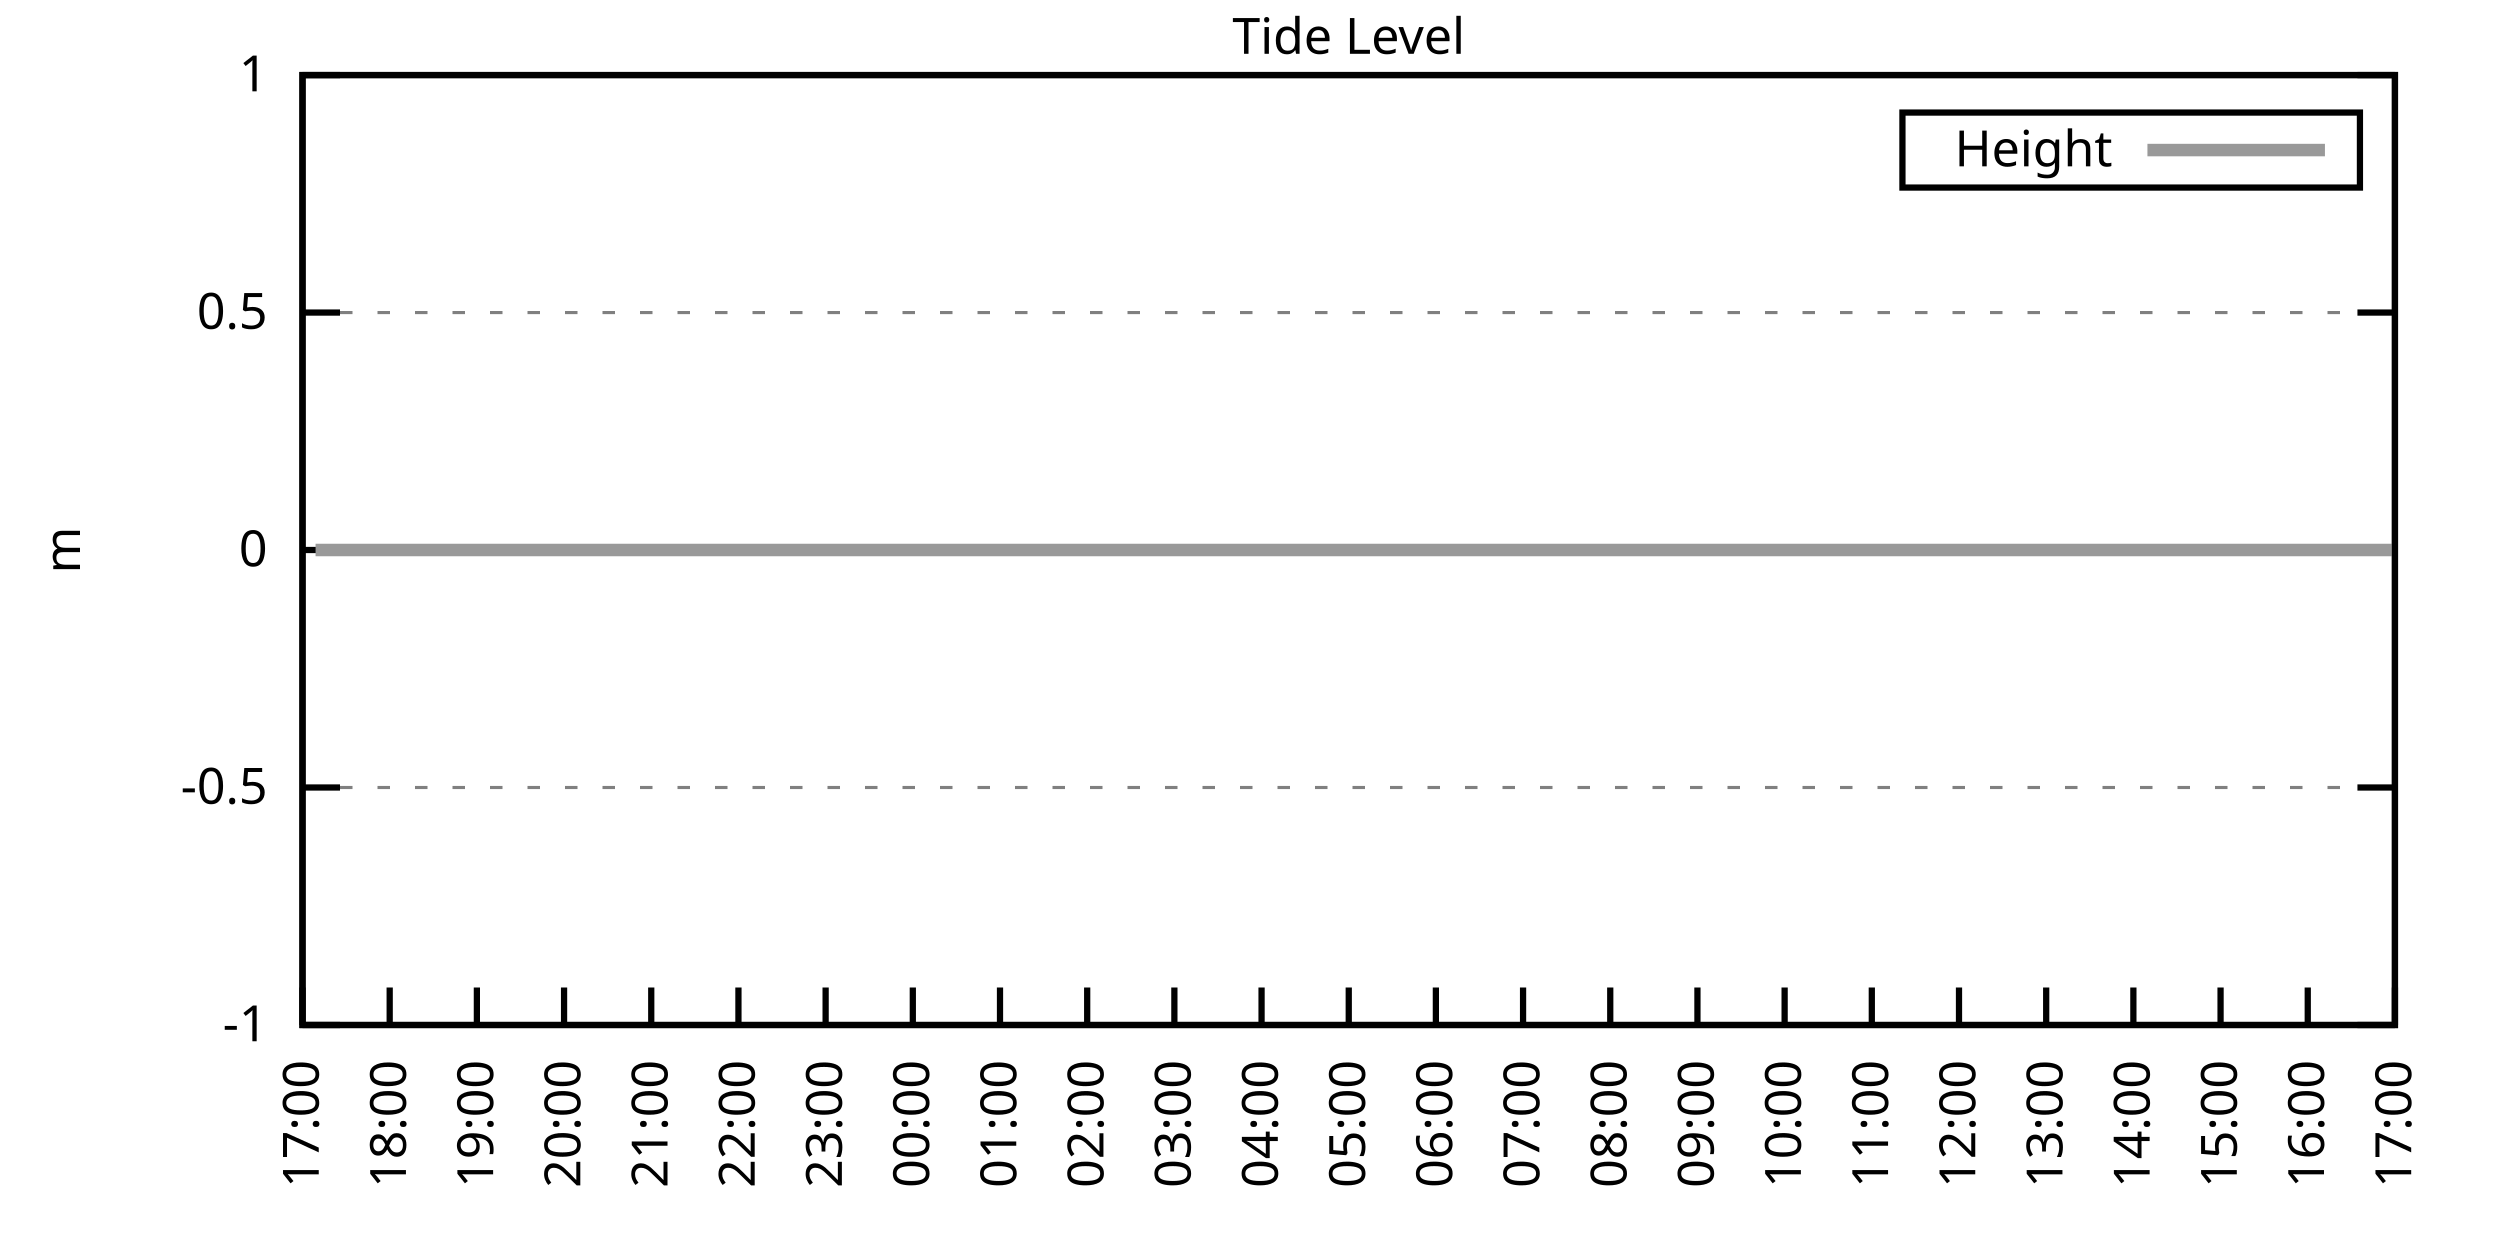
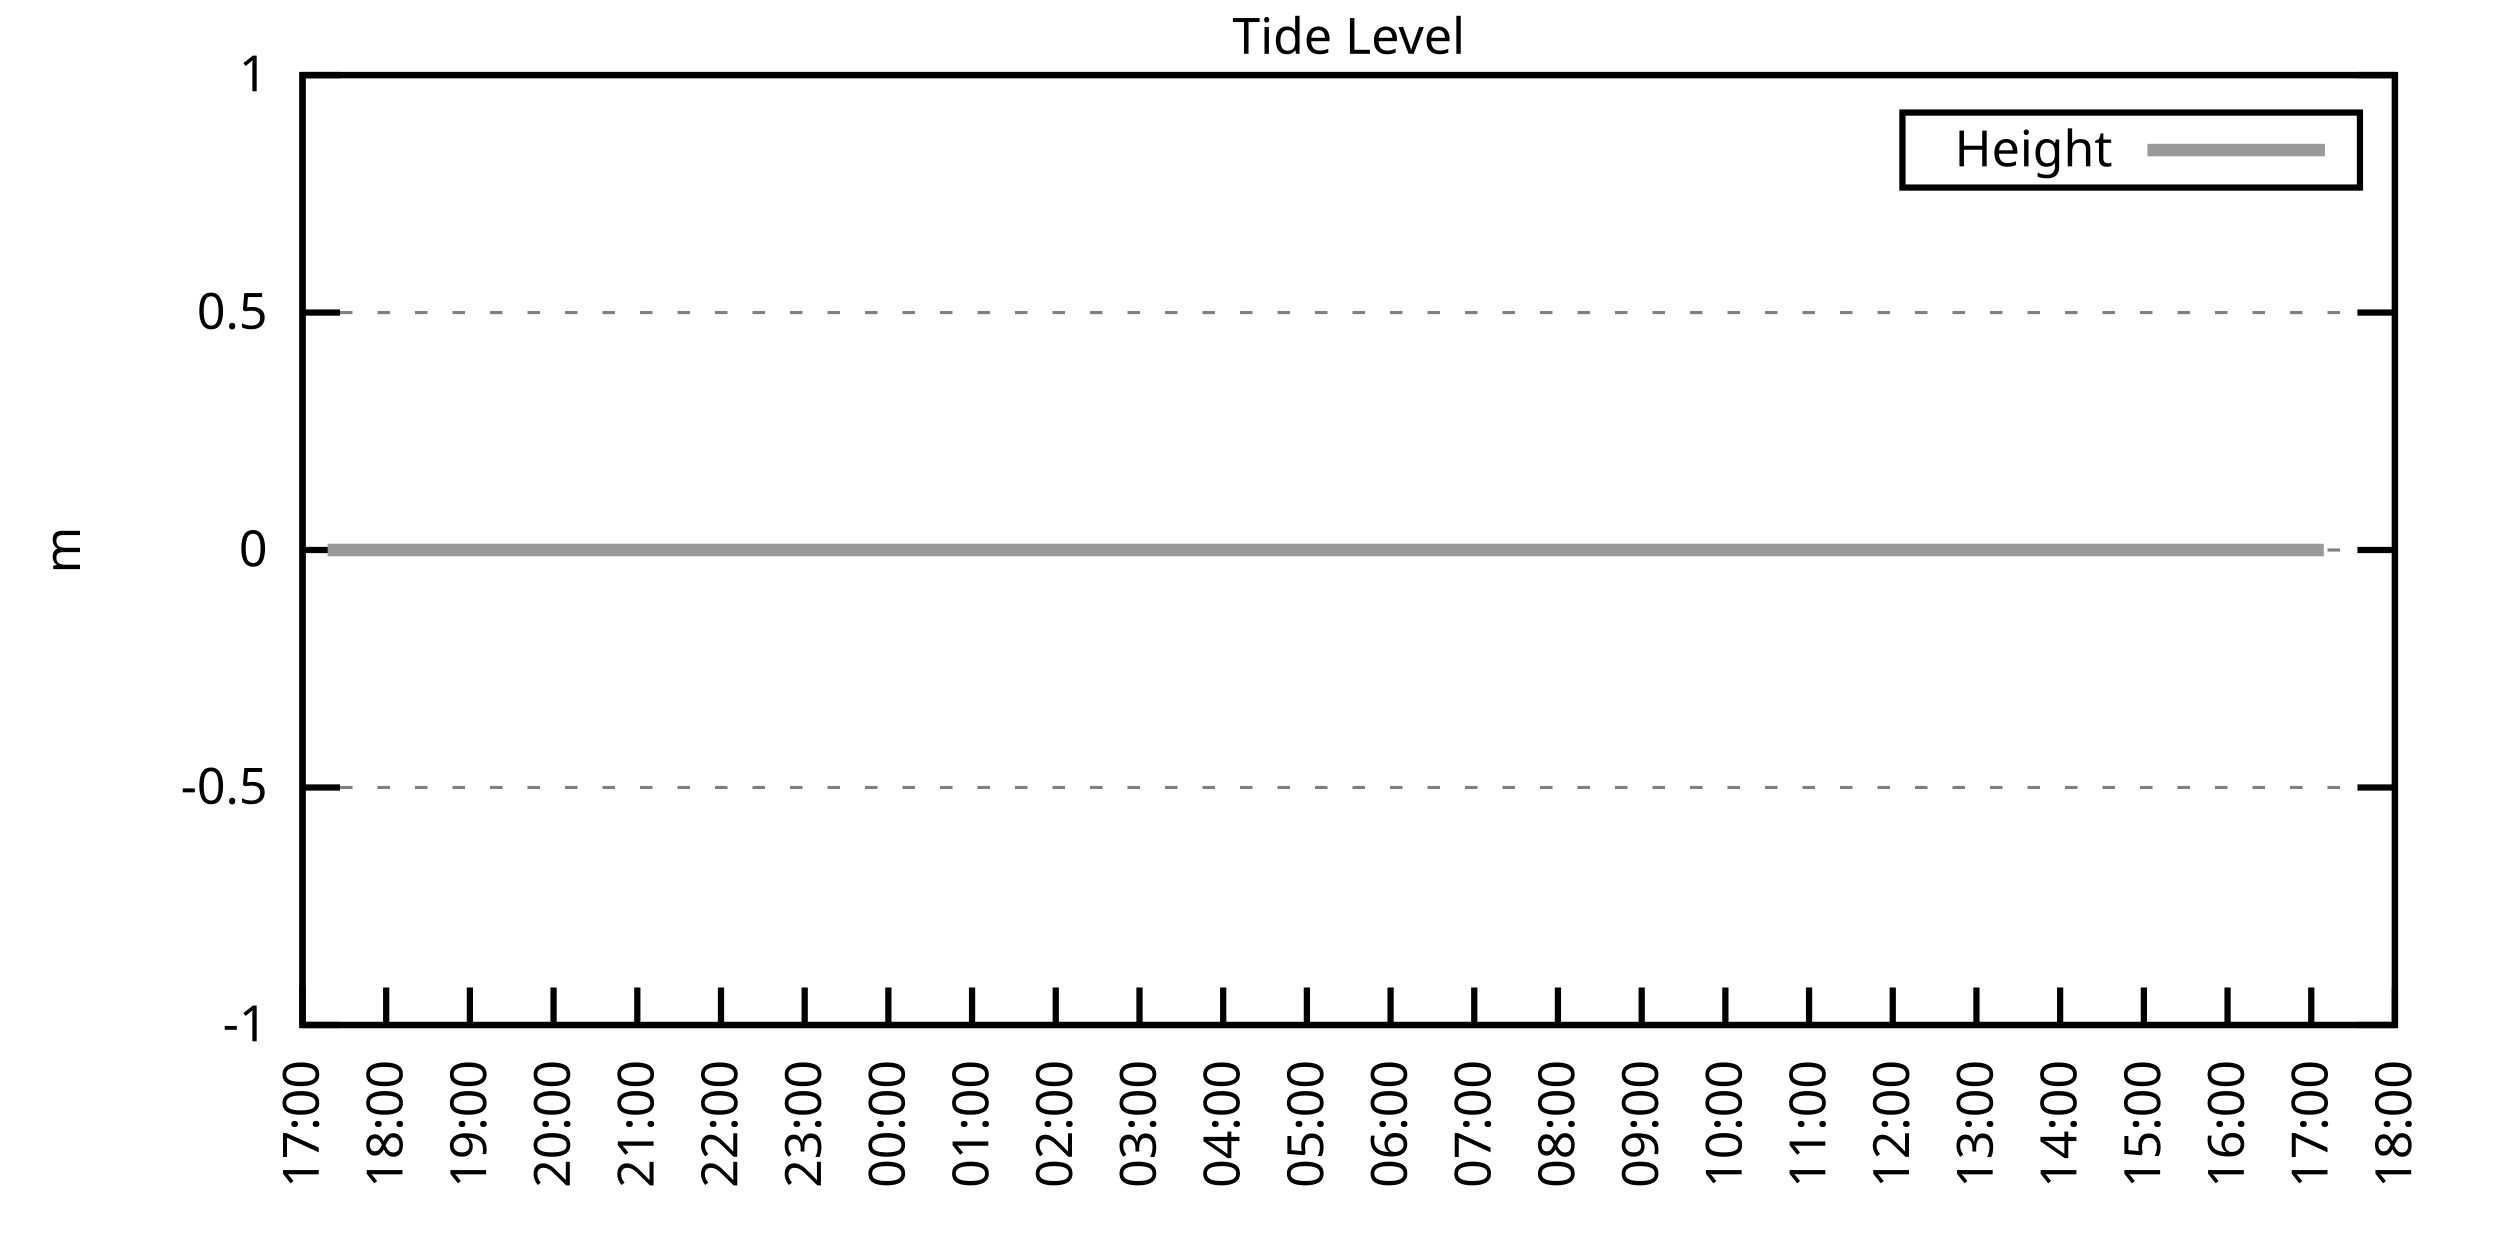
<svg xmlns="http://www.w3.org/2000/svg" xmlns:xlink="http://www.w3.org/1999/xlink" width="400" height="200" viewBox="0 0 400 200">
  <g id="gnuplot_canvas">
    <rect x="0" y="0" width="400" height="200" fill="none" />
    <defs>
      <circle id="gpDot" r="0.5" stroke-width="0.5" stroke="currentColor" />
      <path id="gpPt0" stroke-width="0.333" stroke="currentColor" d="M-1,0 h2 M0,-1 v2" />
      <path id="gpPt1" stroke-width="0.333" stroke="currentColor" d="M-1,-1 L1,1 M1,-1 L-1,1" />
      <path id="gpPt2" stroke-width="0.333" stroke="currentColor" d="M-1,0 L1,0 M0,-1 L0,1 M-1,-1 L1,1 M-1,1 L1,-1" />
      <rect id="gpPt3" stroke-width="0.333" stroke="currentColor" x="-1" y="-1" width="2" height="2" />
      <rect id="gpPt4" stroke-width="0.333" stroke="currentColor" fill="currentColor" x="-1" y="-1" width="2" height="2" />
      <circle id="gpPt5" stroke-width="0.333" stroke="currentColor" cx="0" cy="0" r="1" />
      <use xlink:href="#gpPt5" id="gpPt6" fill="currentColor" stroke="none" />
      <path id="gpPt7" stroke-width="0.333" stroke="currentColor" d="M0,-1.33 L-1.33,0.67 L1.33,0.67 z" />
      <use xlink:href="#gpPt7" id="gpPt8" fill="currentColor" stroke="none" />
      <use xlink:href="#gpPt7" id="gpPt9" stroke="currentColor" transform="rotate(180)" />
      <use xlink:href="#gpPt9" id="gpPt10" fill="currentColor" stroke="none" />
      <use xlink:href="#gpPt3" id="gpPt11" stroke="currentColor" transform="rotate(45)" />
      <use xlink:href="#gpPt11" id="gpPt12" fill="currentColor" stroke="none" />
      <path id="gpPt13" stroke-width="0.333" stroke="currentColor" d="M0,1.330 L1.265,0.411 L0.782,-1.067 L-0.782,-1.076 L-1.265,0.411 z" />
      <use xlink:href="#gpPt13" id="gpPt14" fill="currentColor" stroke="none" />
      <filter id="textbox" filterUnits="objectBoundingBox" x="0" y="0" height="1" width="1">
        <feFlood flood-color="white" flood-opacity="1" result="bgnd" />
        <feComposite in="SourceGraphic" in2="bgnd" operator="atop" />
      </filter>
      <filter id="greybox" filterUnits="objectBoundingBox" x="0" y="0" height="1" width="1">
        <feFlood flood-color="lightgrey" flood-opacity="1" result="grey" />
        <feComposite in="SourceGraphic" in2="grey" operator="atop" />
      </filter>
    </defs>
    <g fill="none" color="white" stroke="currentColor" stroke-width="1.00" stroke-linecap="butt" stroke-linejoin="miter">
</g>
    <g fill="none" color="black" stroke="currentColor" stroke-width="1.00" stroke-linecap="butt" stroke-linejoin="miter">
      <g stroke="none" shape-rendering="crispEdges">
        <polygon fill="rgb(255, 255, 255)" points="48.40,164.00 383.18,164.00 383.18,12.02 48.40,12.02 " />
      </g>
    </g>
    <g fill="none" color="black" stroke="currentColor" stroke-width="1.00" stroke-linecap="butt" stroke-linejoin="miter">
</g>
    <g fill="none" color="black" stroke="black" stroke-width="0.50" stroke-linecap="butt" stroke-linejoin="miter">
</g>
    <g fill="none" color="gray" stroke="currentColor" stroke-width="0.50" stroke-linecap="butt" stroke-linejoin="miter">
      <path stroke="gray" stroke-dasharray="2,4" class="gridline" d="M48.40,164.00 L383.19,164.00  " />
    </g>
    <g fill="none" color="gray" stroke="gray" stroke-width="1.00" stroke-linecap="butt" stroke-linejoin="miter">
</g>
    <g fill="none" color="black" stroke="currentColor" stroke-width="1.00" stroke-linecap="butt" stroke-linejoin="miter">
      <path stroke="black" d="M48.40,164.00 L54.40,164.00 M383.19,164.00 L377.19,164.00  " />
      <g transform="translate(42.80,166.60)" stroke="none" fill="black" font-family="Sans" font-size="8.00" text-anchor="end">
        <text>
          <tspan font-family="Sans">-1</tspan>
        </text>
      </g>
    </g>
    <g fill="none" color="black" stroke="currentColor" stroke-width="1.00" stroke-linecap="butt" stroke-linejoin="miter">
</g>
    <g fill="none" color="black" stroke="black" stroke-width="0.50" stroke-linecap="butt" stroke-linejoin="miter">
</g>
    <g fill="none" color="gray" stroke="currentColor" stroke-width="0.50" stroke-linecap="butt" stroke-linejoin="miter">
      <path stroke="gray" stroke-dasharray="2,4" class="gridline" d="M48.40,126.00 L383.19,126.00  " />
    </g>
    <g fill="none" color="gray" stroke="gray" stroke-width="1.00" stroke-linecap="butt" stroke-linejoin="miter">
</g>
    <g fill="none" color="black" stroke="currentColor" stroke-width="1.00" stroke-linecap="butt" stroke-linejoin="miter">
      <path stroke="black" d="M48.40,126.00 L54.40,126.00 M383.19,126.00 L377.19,126.00  " />
      <g transform="translate(42.80,128.60)" stroke="none" fill="black" font-family="Sans" font-size="8.00" text-anchor="end">
        <text>
          <tspan font-family="Sans">-0.5</tspan>
        </text>
      </g>
    </g>
    <g fill="none" color="black" stroke="currentColor" stroke-width="1.00" stroke-linecap="butt" stroke-linejoin="miter">
</g>
    <g fill="none" color="black" stroke="black" stroke-width="0.50" stroke-linecap="butt" stroke-linejoin="miter">
</g>
    <g fill="none" color="gray" stroke="currentColor" stroke-width="0.50" stroke-linecap="butt" stroke-linejoin="miter">
      <path stroke="gray" stroke-dasharray="2,4" class="gridline" d="M48.40,88.00 L383.19,88.00  " />
    </g>
    <g fill="none" color="gray" stroke="gray" stroke-width="1.00" stroke-linecap="butt" stroke-linejoin="miter">
</g>
    <g fill="none" color="black" stroke="currentColor" stroke-width="1.00" stroke-linecap="butt" stroke-linejoin="miter">
      <path stroke="black" d="M48.40,88.00 L54.40,88.00 M383.19,88.00 L377.19,88.00  " />
      <g transform="translate(42.80,90.60)" stroke="none" fill="black" font-family="Sans" font-size="8.00" text-anchor="end">
        <text>
          <tspan font-family="Sans"> 0</tspan>
        </text>
      </g>
    </g>
    <g fill="none" color="black" stroke="currentColor" stroke-width="1.00" stroke-linecap="butt" stroke-linejoin="miter">
</g>
    <g fill="none" color="black" stroke="black" stroke-width="0.50" stroke-linecap="butt" stroke-linejoin="miter">
</g>
    <g fill="none" color="gray" stroke="currentColor" stroke-width="0.50" stroke-linecap="butt" stroke-linejoin="miter">
      <path stroke="gray" stroke-dasharray="2,4" class="gridline" d="M48.40,50.01 L383.19,50.01  " />
    </g>
    <g fill="none" color="gray" stroke="gray" stroke-width="1.00" stroke-linecap="butt" stroke-linejoin="miter">
</g>
    <g fill="none" color="black" stroke="currentColor" stroke-width="1.00" stroke-linecap="butt" stroke-linejoin="miter">
      <path stroke="black" d="M48.40,50.01 L54.40,50.01 M383.19,50.01 L377.19,50.01  " />
      <g transform="translate(42.80,52.61)" stroke="none" fill="black" font-family="Sans" font-size="8.00" text-anchor="end">
        <text>
          <tspan font-family="Sans"> 0.5</tspan>
        </text>
      </g>
    </g>
    <g fill="none" color="black" stroke="currentColor" stroke-width="1.00" stroke-linecap="butt" stroke-linejoin="miter">
</g>
    <g fill="none" color="black" stroke="black" stroke-width="0.50" stroke-linecap="butt" stroke-linejoin="miter">
</g>
    <g fill="none" color="gray" stroke="currentColor" stroke-width="0.50" stroke-linecap="butt" stroke-linejoin="miter">
      <path stroke="gray" stroke-dasharray="2,4" class="gridline" d="M48.40,12.01 L383.19,12.01  " />
    </g>
    <g fill="none" color="gray" stroke="gray" stroke-width="1.00" stroke-linecap="butt" stroke-linejoin="miter">
</g>
    <g fill="none" color="black" stroke="currentColor" stroke-width="1.00" stroke-linecap="butt" stroke-linejoin="miter">
      <path stroke="black" d="M48.40,12.01 L54.40,12.01 M383.19,12.01 L377.19,12.01  " />
      <g transform="translate(42.80,14.61)" stroke="none" fill="black" font-family="Sans" font-size="8.00" text-anchor="end">
        <text>
          <tspan font-family="Sans"> 1</tspan>
        </text>
      </g>
    </g>
    <g fill="none" color="black" stroke="currentColor" stroke-width="1.00" stroke-linecap="butt" stroke-linejoin="miter">
      <path stroke="black" d="M48.40,164.00 L48.40,158.00  " />
      <g transform="translate(51.00,169.60) rotate(270.00)" stroke="none" fill="black" font-family="Sans" font-size="8.00" text-anchor="end">
        <text>
          <tspan font-family="Sans">17:00</tspan>
        </text>
      </g>
    </g>
    <g fill="none" color="black" stroke="currentColor" stroke-width="1.00" stroke-linecap="butt" stroke-linejoin="miter">
-       <path stroke="black" d="M62.35,164.00 L62.35,158.00  " />
-       <g transform="translate(64.95,169.60) rotate(270.00)" stroke="none" fill="black" font-family="Sans" font-size="8.00" text-anchor="end">
+       <path stroke="black" d="M61.79,164.00 L61.79,158.00  " />
+       <g transform="translate(64.39,169.60) rotate(270.00)" stroke="none" fill="black" font-family="Sans" font-size="8.00" text-anchor="end">
        <text>
          <tspan font-family="Sans">18:00</tspan>
        </text>
      </g>
    </g>
    <g fill="none" color="black" stroke="currentColor" stroke-width="1.00" stroke-linecap="butt" stroke-linejoin="miter">
-       <path stroke="black" d="M76.30,164.00 L76.30,158.00  " />
-       <g transform="translate(78.90,169.60) rotate(270.00)" stroke="none" fill="black" font-family="Sans" font-size="8.00" text-anchor="end">
+       <path stroke="black" d="M75.18,164.00 L75.18,158.00  " />
+       <g transform="translate(77.78,169.60) rotate(270.00)" stroke="none" fill="black" font-family="Sans" font-size="8.00" text-anchor="end">
        <text>
          <tspan font-family="Sans">19:00</tspan>
        </text>
      </g>
    </g>
    <g fill="none" color="black" stroke="currentColor" stroke-width="1.00" stroke-linecap="butt" stroke-linejoin="miter">
-       <path stroke="black" d="M90.25,164.00 L90.25,158.00  " />
-       <g transform="translate(92.85,169.60) rotate(270.00)" stroke="none" fill="black" font-family="Sans" font-size="8.00" text-anchor="end">
+       <path stroke="black" d="M88.57,164.00 L88.57,158.00  " />
+       <g transform="translate(91.17,169.60) rotate(270.00)" stroke="none" fill="black" font-family="Sans" font-size="8.00" text-anchor="end">
        <text>
          <tspan font-family="Sans">20:00</tspan>
        </text>
      </g>
    </g>
    <g fill="none" color="black" stroke="currentColor" stroke-width="1.00" stroke-linecap="butt" stroke-linejoin="miter">
-       <path stroke="black" d="M104.20,164.00 L104.20,158.00  " />
-       <g transform="translate(106.80,169.60) rotate(270.00)" stroke="none" fill="black" font-family="Sans" font-size="8.00" text-anchor="end">
+       <path stroke="black" d="M101.97,164.00 L101.97,158.00  " />
+       <g transform="translate(104.57,169.60) rotate(270.00)" stroke="none" fill="black" font-family="Sans" font-size="8.00" text-anchor="end">
        <text>
          <tspan font-family="Sans">21:00</tspan>
        </text>
      </g>
    </g>
    <g fill="none" color="black" stroke="currentColor" stroke-width="1.00" stroke-linecap="butt" stroke-linejoin="miter">
-       <path stroke="black" d="M118.15,164.00 L118.15,158.00  " />
-       <g transform="translate(120.75,169.60) rotate(270.00)" stroke="none" fill="black" font-family="Sans" font-size="8.00" text-anchor="end">
+       <path stroke="black" d="M115.36,164.00 L115.36,158.00  " />
+       <g transform="translate(117.96,169.60) rotate(270.00)" stroke="none" fill="black" font-family="Sans" font-size="8.00" text-anchor="end">
        <text>
          <tspan font-family="Sans">22:00</tspan>
        </text>
      </g>
    </g>
    <g fill="none" color="black" stroke="currentColor" stroke-width="1.00" stroke-linecap="butt" stroke-linejoin="miter">
-       <path stroke="black" d="M132.10,164.00 L132.10,158.00  " />
-       <g transform="translate(134.70,169.60) rotate(270.00)" stroke="none" fill="black" font-family="Sans" font-size="8.00" text-anchor="end">
+       <path stroke="black" d="M128.75,164.00 L128.75,158.00  " />
+       <g transform="translate(131.35,169.60) rotate(270.00)" stroke="none" fill="black" font-family="Sans" font-size="8.00" text-anchor="end">
        <text>
          <tspan font-family="Sans">23:00</tspan>
        </text>
      </g>
    </g>
    <g fill="none" color="black" stroke="currentColor" stroke-width="1.00" stroke-linecap="butt" stroke-linejoin="miter">
-       <path stroke="black" d="M146.05,164.00 L146.05,158.00  " />
-       <g transform="translate(148.65,169.60) rotate(270.00)" stroke="none" fill="black" font-family="Sans" font-size="8.00" text-anchor="end">
+       <path stroke="black" d="M142.14,164.00 L142.14,158.00  " />
+       <g transform="translate(144.74,169.60) rotate(270.00)" stroke="none" fill="black" font-family="Sans" font-size="8.00" text-anchor="end">
        <text>
          <tspan font-family="Sans">00:00</tspan>
        </text>
      </g>
    </g>
    <g fill="none" color="black" stroke="currentColor" stroke-width="1.00" stroke-linecap="butt" stroke-linejoin="miter">
-       <path stroke="black" d="M160.00,164.00 L160.00,158.00  " />
-       <g transform="translate(162.60,169.60) rotate(270.00)" stroke="none" fill="black" font-family="Sans" font-size="8.00" text-anchor="end">
+       <path stroke="black" d="M155.53,164.00 L155.53,158.00  " />
+       <g transform="translate(158.13,169.60) rotate(270.00)" stroke="none" fill="black" font-family="Sans" font-size="8.00" text-anchor="end">
        <text>
          <tspan font-family="Sans">01:00</tspan>
        </text>
      </g>
    </g>
    <g fill="none" color="black" stroke="currentColor" stroke-width="1.00" stroke-linecap="butt" stroke-linejoin="miter">
-       <path stroke="black" d="M173.95,164.00 L173.95,158.00  " />
-       <g transform="translate(176.55,169.60) rotate(270.00)" stroke="none" fill="black" font-family="Sans" font-size="8.00" text-anchor="end">
+       <path stroke="black" d="M168.92,164.00 L168.92,158.00  " />
+       <g transform="translate(171.52,169.60) rotate(270.00)" stroke="none" fill="black" font-family="Sans" font-size="8.00" text-anchor="end">
        <text>
          <tspan font-family="Sans">02:00</tspan>
        </text>
      </g>
    </g>
    <g fill="none" color="black" stroke="currentColor" stroke-width="1.00" stroke-linecap="butt" stroke-linejoin="miter">
-       <path stroke="black" d="M187.90,164.00 L187.90,158.00  " />
-       <g transform="translate(190.50,169.60) rotate(270.00)" stroke="none" fill="black" font-family="Sans" font-size="8.00" text-anchor="end">
+       <path stroke="black" d="M182.32,164.00 L182.32,158.00  " />
+       <g transform="translate(184.92,169.60) rotate(270.00)" stroke="none" fill="black" font-family="Sans" font-size="8.00" text-anchor="end">
        <text>
          <tspan font-family="Sans">03:00</tspan>
        </text>
      </g>
    </g>
    <g fill="none" color="black" stroke="currentColor" stroke-width="1.00" stroke-linecap="butt" stroke-linejoin="miter">
-       <path stroke="black" d="M201.85,164.00 L201.85,158.00  " />
-       <g transform="translate(204.45,169.60) rotate(270.00)" stroke="none" fill="black" font-family="Sans" font-size="8.00" text-anchor="end">
+       <path stroke="black" d="M195.71,164.00 L195.71,158.00  " />
+       <g transform="translate(198.31,169.60) rotate(270.00)" stroke="none" fill="black" font-family="Sans" font-size="8.00" text-anchor="end">
        <text>
          <tspan font-family="Sans">04:00</tspan>
        </text>
      </g>
    </g>
    <g fill="none" color="black" stroke="currentColor" stroke-width="1.00" stroke-linecap="butt" stroke-linejoin="miter">
-       <path stroke="black" d="M215.80,164.00 L215.80,158.00  " />
-       <g transform="translate(218.40,169.60) rotate(270.00)" stroke="none" fill="black" font-family="Sans" font-size="8.00" text-anchor="end">
+       <path stroke="black" d="M209.10,164.00 L209.10,158.00  " />
+       <g transform="translate(211.70,169.60) rotate(270.00)" stroke="none" fill="black" font-family="Sans" font-size="8.00" text-anchor="end">
        <text>
          <tspan font-family="Sans">05:00</tspan>
        </text>
      </g>
    </g>
    <g fill="none" color="black" stroke="currentColor" stroke-width="1.00" stroke-linecap="butt" stroke-linejoin="miter">
-       <path stroke="black" d="M229.74,164.00 L229.74,158.00  " />
-       <g transform="translate(232.34,169.60) rotate(270.00)" stroke="none" fill="black" font-family="Sans" font-size="8.00" text-anchor="end">
+       <path stroke="black" d="M222.49,164.00 L222.49,158.00  " />
+       <g transform="translate(225.09,169.60) rotate(270.00)" stroke="none" fill="black" font-family="Sans" font-size="8.00" text-anchor="end">
        <text>
          <tspan font-family="Sans">06:00</tspan>
        </text>
      </g>
    </g>
    <g fill="none" color="black" stroke="currentColor" stroke-width="1.00" stroke-linecap="butt" stroke-linejoin="miter">
-       <path stroke="black" d="M243.69,164.00 L243.69,158.00  " />
-       <g transform="translate(246.29,169.60) rotate(270.00)" stroke="none" fill="black" font-family="Sans" font-size="8.00" text-anchor="end">
+       <path stroke="black" d="M235.88,164.00 L235.88,158.00  " />
+       <g transform="translate(238.48,169.60) rotate(270.00)" stroke="none" fill="black" font-family="Sans" font-size="8.00" text-anchor="end">
        <text>
          <tspan font-family="Sans">07:00</tspan>
        </text>
      </g>
    </g>
    <g fill="none" color="black" stroke="currentColor" stroke-width="1.00" stroke-linecap="butt" stroke-linejoin="miter">
-       <path stroke="black" d="M257.64,164.00 L257.64,158.00  " />
-       <g transform="translate(260.24,169.60) rotate(270.00)" stroke="none" fill="black" font-family="Sans" font-size="8.00" text-anchor="end">
+       <path stroke="black" d="M249.27,164.00 L249.27,158.00  " />
+       <g transform="translate(251.87,169.60) rotate(270.00)" stroke="none" fill="black" font-family="Sans" font-size="8.00" text-anchor="end">
        <text>
          <tspan font-family="Sans">08:00</tspan>
        </text>
      </g>
    </g>
    <g fill="none" color="black" stroke="currentColor" stroke-width="1.00" stroke-linecap="butt" stroke-linejoin="miter">
-       <path stroke="black" d="M271.59,164.00 L271.59,158.00  " />
-       <g transform="translate(274.19,169.60) rotate(270.00)" stroke="none" fill="black" font-family="Sans" font-size="8.00" text-anchor="end">
+       <path stroke="black" d="M262.67,164.00 L262.67,158.00  " />
+       <g transform="translate(265.27,169.60) rotate(270.00)" stroke="none" fill="black" font-family="Sans" font-size="8.00" text-anchor="end">
        <text>
          <tspan font-family="Sans">09:00</tspan>
        </text>
      </g>
    </g>
    <g fill="none" color="black" stroke="currentColor" stroke-width="1.00" stroke-linecap="butt" stroke-linejoin="miter">
-       <path stroke="black" d="M285.54,164.00 L285.54,158.00  " />
-       <g transform="translate(288.14,169.60) rotate(270.00)" stroke="none" fill="black" font-family="Sans" font-size="8.00" text-anchor="end">
+       <path stroke="black" d="M276.06,164.00 L276.06,158.00  " />
+       <g transform="translate(278.66,169.60) rotate(270.00)" stroke="none" fill="black" font-family="Sans" font-size="8.00" text-anchor="end">
        <text>
          <tspan font-family="Sans">10:00</tspan>
        </text>
      </g>
    </g>
    <g fill="none" color="black" stroke="currentColor" stroke-width="1.00" stroke-linecap="butt" stroke-linejoin="miter">
-       <path stroke="black" d="M299.49,164.00 L299.49,158.00  " />
-       <g transform="translate(302.09,169.60) rotate(270.00)" stroke="none" fill="black" font-family="Sans" font-size="8.00" text-anchor="end">
+       <path stroke="black" d="M289.45,164.00 L289.45,158.00  " />
+       <g transform="translate(292.05,169.60) rotate(270.00)" stroke="none" fill="black" font-family="Sans" font-size="8.00" text-anchor="end">
        <text>
          <tspan font-family="Sans">11:00</tspan>
        </text>
      </g>
    </g>
    <g fill="none" color="black" stroke="currentColor" stroke-width="1.00" stroke-linecap="butt" stroke-linejoin="miter">
-       <path stroke="black" d="M313.44,164.00 L313.44,158.00  " />
-       <g transform="translate(316.04,169.60) rotate(270.00)" stroke="none" fill="black" font-family="Sans" font-size="8.00" text-anchor="end">
+       <path stroke="black" d="M302.84,164.00 L302.84,158.00  " />
+       <g transform="translate(305.44,169.60) rotate(270.00)" stroke="none" fill="black" font-family="Sans" font-size="8.00" text-anchor="end">
        <text>
          <tspan font-family="Sans">12:00</tspan>
        </text>
      </g>
    </g>
    <g fill="none" color="black" stroke="currentColor" stroke-width="1.00" stroke-linecap="butt" stroke-linejoin="miter">
-       <path stroke="black" d="M327.39,164.00 L327.39,158.00  " />
-       <g transform="translate(329.99,169.60) rotate(270.00)" stroke="none" fill="black" font-family="Sans" font-size="8.00" text-anchor="end">
+       <path stroke="black" d="M316.23,164.00 L316.23,158.00  " />
+       <g transform="translate(318.83,169.60) rotate(270.00)" stroke="none" fill="black" font-family="Sans" font-size="8.00" text-anchor="end">
        <text>
          <tspan font-family="Sans">13:00</tspan>
        </text>
      </g>
    </g>
    <g fill="none" color="black" stroke="currentColor" stroke-width="1.00" stroke-linecap="butt" stroke-linejoin="miter">
-       <path stroke="black" d="M341.34,164.00 L341.34,158.00  " />
-       <g transform="translate(343.94,169.60) rotate(270.00)" stroke="none" fill="black" font-family="Sans" font-size="8.00" text-anchor="end">
+       <path stroke="black" d="M329.62,164.00 L329.62,158.00  " />
+       <g transform="translate(332.22,169.60) rotate(270.00)" stroke="none" fill="black" font-family="Sans" font-size="8.00" text-anchor="end">
        <text>
          <tspan font-family="Sans">14:00</tspan>
        </text>
      </g>
    </g>
    <g fill="none" color="black" stroke="currentColor" stroke-width="1.00" stroke-linecap="butt" stroke-linejoin="miter">
-       <path stroke="black" d="M355.29,164.00 L355.29,158.00  " />
-       <g transform="translate(357.89,169.60) rotate(270.00)" stroke="none" fill="black" font-family="Sans" font-size="8.00" text-anchor="end">
+       <path stroke="black" d="M343.02,164.00 L343.02,158.00  " />
+       <g transform="translate(345.62,169.60) rotate(270.00)" stroke="none" fill="black" font-family="Sans" font-size="8.00" text-anchor="end">
        <text>
          <tspan font-family="Sans">15:00</tspan>
        </text>
      </g>
    </g>
    <g fill="none" color="black" stroke="currentColor" stroke-width="1.00" stroke-linecap="butt" stroke-linejoin="miter">
-       <path stroke="black" d="M369.24,164.00 L369.24,158.00  " />
-       <g transform="translate(371.84,169.60) rotate(270.00)" stroke="none" fill="black" font-family="Sans" font-size="8.00" text-anchor="end">
+       <path stroke="black" d="M356.41,164.00 L356.41,158.00  " />
+       <g transform="translate(359.01,169.60) rotate(270.00)" stroke="none" fill="black" font-family="Sans" font-size="8.00" text-anchor="end">
        <text>
          <tspan font-family="Sans">16:00</tspan>
+         </text>
+       </g>
+     </g>
+     <g fill="none" color="black" stroke="currentColor" stroke-width="1.00" stroke-linecap="butt" stroke-linejoin="miter">
+       <path stroke="black" d="M369.80,164.00 L369.80,158.00  " />
+       <g transform="translate(372.40,169.60) rotate(270.00)" stroke="none" fill="black" font-family="Sans" font-size="8.00" text-anchor="end">
+         <text>
+           <tspan font-family="Sans">17:00</tspan>
        </text>
      </g>
    </g>
    <g fill="none" color="black" stroke="currentColor" stroke-width="1.00" stroke-linecap="butt" stroke-linejoin="miter">
      <path stroke="black" d="M383.19,164.00 L383.19,158.00  " />
      <g transform="translate(385.79,169.60) rotate(270.00)" stroke="none" fill="black" font-family="Sans" font-size="8.00" text-anchor="end">
        <text>
-           <tspan font-family="Sans">17:00</tspan>
+           <tspan font-family="Sans">18:00</tspan>
        </text>
      </g>
    </g>
    <g fill="none" color="black" stroke="currentColor" stroke-width="1.00" stroke-linecap="butt" stroke-linejoin="miter">
</g>
    <g fill="none" color="black" stroke="currentColor" stroke-width="1.00" stroke-linecap="butt" stroke-linejoin="miter">
      <path stroke="black" d="M48.40,12.01 L48.40,164.00 L383.19,164.00 L383.19,12.01 L48.40,12.01 Z  " />
    </g>
    <g fill="none" color="black" stroke="currentColor" stroke-width="1.00" stroke-linecap="butt" stroke-linejoin="miter">
</g>
    <g fill="none" color="black" stroke="currentColor" stroke-width="1.00" stroke-linecap="butt" stroke-linejoin="miter">
      <path stroke="black" d="M304.39,30.01 L304.39,18.01 L377.59,18.01 L377.59,30.01 L304.39,30.01 Z  " />
    </g>
    <g id="Tide_level_plot_1">
      <g fill="none" color="white" stroke="black" stroke-width="2.00" stroke-linecap="butt" stroke-linejoin="miter">
</g>
      <g fill="none" color="black" stroke="currentColor" stroke-width="2.00" stroke-linecap="butt" stroke-linejoin="miter">
        <g transform="translate(337.99,26.61)" stroke="none" fill="black" font-family="Sans" font-size="8.00" text-anchor="end">
          <text>
            <tspan font-family="Sans">Height</tspan>
          </text>
        </g>
      </g>
      <g fill="none" color="black" stroke="currentColor" stroke-width="2.00" stroke-linecap="butt" stroke-linejoin="miter">
-         <path stroke="rgb(153, 153, 153)" d="M343.59,24.01 L371.99,24.01 M50.49,88.00 L52.58,88.00 L54.91,88.00 L57.47,88.00 L59.79,88.00 L62.12,88.00   L64.44,88.00 L66.77,88.00 L69.09,88.00 L70.95,88.00 L73.51,88.00 L76.07,88.00 L77.93,88.00 L80.48,88.00   L82.81,88.00 L85.37,88.00 L87.69,88.00 L90.02,88.00 L92.11,88.00 L94.43,88.00 L96.76,88.00 L99.32,88.00   L101.64,88.00 L103.73,88.00 L106.06,88.00 L108.38,88.00 L110.71,88.00 L112.80,88.00 L115.59,88.00 L117.92,88.00   L120.01,88.00 L122.33,88.00 L124.89,88.00 L126.98,88.00 L129.31,88.00 L131.87,88.00 L134.19,88.00 L136.51,88.00   L138.37,88.00 L140.93,88.00 L143.49,88.00 L145.81,88.00 L147.44,88.00 L150.23,88.00 L152.32,88.00 L155.11,88.00   L157.44,88.00 L159.76,88.00 L161.86,88.00 L164.41,88.00 L166.74,88.00 L171.16,88.00 L173.48,88.00 L176.04,88.00   L178.13,88.00 L180.22,88.00 L183.01,88.00 L185.11,88.00 L187.66,88.00 L189.76,88.00 L192.31,88.00 L194.41,88.00   L196.96,88.00 L199.29,88.00 L201.61,88.00 L203.94,88.00 L206.03,88.00 L208.36,88.00 L210.45,88.00 L213.01,88.00   L215.56,88.00 L217.65,88.00 L219.98,88.00 L222.54,88.00 L224.40,88.00 L226.72,88.00 L229.51,88.00 L231.84,88.00   L234.16,88.00 L236.49,88.00 L238.81,88.00 L240.67,88.00 L243.23,88.00 L245.55,88.00 L247.65,88.00 L250.44,88.00   L252.76,88.00 L255.09,88.00 L256.95,88.00 L259.50,88.00 L261.83,88.00 L264.39,88.00 L266.48,88.00 L268.57,88.00   L271.13,88.00 L273.45,88.00 L275.55,88.00 L278.34,88.00 L280.43,88.00 L282.99,88.00 L285.08,88.00 L287.40,88.00   L289.50,88.00 L292.05,88.00 L294.61,88.00 L296.94,88.00 L299.03,88.00 L301.58,88.00 L303.68,88.00 L306.23,88.00   L308.56,88.00 L310.65,88.00 L312.98,88.00 L315.07,88.00 L317.63,88.00 L319.95,88.00 L322.28,88.00 L324.83,88.00   L326.93,88.00 L329.48,88.00 L331.81,88.00 L333.90,88.00 L336.46,88.00 L340.88,88.00 L343.20,88.00 L345.76,88.00   L347.85,88.00 L350.18,88.00 L352.50,88.00 L354.83,88.00 L357.38,88.00 L359.48,88.00 L361.80,88.00 L364.36,88.00   L366.45,88.00 L368.78,88.00 L371.10,88.00 L373.43,88.00 L375.75,88.00 L377.84,88.00 L380.40,88.00 L382.96,88.00    " />
+         <path stroke="rgb(153, 153, 153)" d="M343.59,24.01 L371.99,24.01 M52.42,88.00 L54.65,88.00 L57.10,88.00 L59.34,88.00 L61.57,88.00 L63.80,88.00   L66.03,88.00 L68.26,88.00 L70.05,88.00 L72.50,88.00 L74.96,88.00 L76.75,88.00 L79.20,88.00 L81.43,88.00   L83.89,88.00 L86.12,88.00 L88.35,88.00 L90.36,88.00 L92.59,88.00 L94.82,88.00 L97.28,88.00 L99.51,88.00   L101.52,88.00 L103.75,88.00 L105.98,88.00 L108.22,88.00 L110.22,88.00 L112.90,88.00 L115.13,88.00 L117.14,88.00   L119.38,88.00 L121.83,88.00 L123.84,88.00 L126.07,88.00 L128.53,88.00 L130.76,88.00 L132.99,88.00 L134.78,88.00   L137.23,88.00 L139.69,88.00 L141.92,88.00 L143.48,88.00 L146.16,88.00 L148.17,88.00 L150.85,88.00 L153.08,88.00   L155.31,88.00 L157.32,88.00 L159.77,88.00 L162.01,88.00 L166.25,88.00 L168.48,88.00 L170.93,88.00 L172.94,88.00   L174.95,88.00 L177.63,88.00 L179.64,88.00 L182.09,88.00 L184.10,88.00 L186.56,88.00 L188.57,88.00 L191.02,88.00   L193.25,88.00 L195.48,88.00 L197.72,88.00 L199.73,88.00 L201.96,88.00 L203.97,88.00 L206.42,88.00 L208.88,88.00   L210.88,88.00 L213.12,88.00 L215.57,88.00 L217.36,88.00 L219.59,88.00 L222.27,88.00 L224.50,88.00 L226.73,88.00   L228.96,88.00 L231.20,88.00 L232.98,88.00 L235.44,88.00 L237.67,88.00 L239.68,88.00 L242.36,88.00 L244.59,88.00   L246.82,88.00 L248.60,88.00 L251.06,88.00 L253.29,88.00 L255.75,88.00 L257.76,88.00 L259.76,88.00 L262.22,88.00   L264.45,88.00 L266.46,88.00 L269.14,88.00 L271.15,88.00 L273.60,88.00 L275.61,88.00 L277.84,88.00 L279.85,88.00   L282.31,88.00 L284.76,88.00 L286.99,88.00 L289.00,88.00 L291.46,88.00 L293.47,88.00 L295.92,88.00 L298.15,88.00   L300.16,88.00 L302.39,88.00 L304.40,88.00 L306.86,88.00 L309.09,88.00 L311.32,88.00 L313.78,88.00 L315.79,88.00   L318.24,88.00 L320.47,88.00 L322.48,88.00 L324.94,88.00 L329.18,88.00 L331.41,88.00 L333.86,88.00 L335.87,88.00   L338.10,88.00 L340.34,88.00 L342.57,88.00 L345.02,88.00 L347.03,88.00 L349.26,88.00 L351.72,88.00 L353.73,88.00   L355.96,88.00 L358.19,88.00 L360.42,88.00 L362.66,88.00 L364.66,88.00 L367.12,88.00 L369.58,88.00 L371.81,88.00    " />
      </g>
    </g>
    <g fill="none" color="black" stroke="currentColor" stroke-width="2.00" stroke-linecap="butt" stroke-linejoin="miter">
</g>
    <g fill="none" color="black" stroke="black" stroke-width="1.00" stroke-linecap="butt" stroke-linejoin="miter">
</g>
    <g fill="none" color="black" stroke="currentColor" stroke-width="1.00" stroke-linecap="butt" stroke-linejoin="miter">
      <path stroke="black" d="M48.40,12.01 L48.40,164.00 L383.19,164.00 L383.19,12.01 L48.40,12.01 Z  " />
      <g transform="translate(12.80,88.01) rotate(270.00)" stroke="none" fill="black" font-family="Sans" font-size="8.00" text-anchor="middle">
        <text>
          <tspan font-family="Sans">m</tspan>
        </text>
      </g>
    </g>
    <g fill="none" color="black" stroke="currentColor" stroke-width="1.00" stroke-linecap="butt" stroke-linejoin="miter">
</g>
    <g fill="none" color="black" stroke="currentColor" stroke-width="1.00" stroke-linecap="butt" stroke-linejoin="miter">
      <g transform="translate(215.79,8.61)" stroke="none" fill="black" font-family="Sans" font-size="8.00" text-anchor="middle">
        <text>
          <tspan font-family="Sans">Tide Level</tspan>
        </text>
      </g>
    </g>
    <g fill="none" color="black" stroke="currentColor" stroke-width="1.00" stroke-linecap="butt" stroke-linejoin="miter">
</g>
  </g>
</svg>
